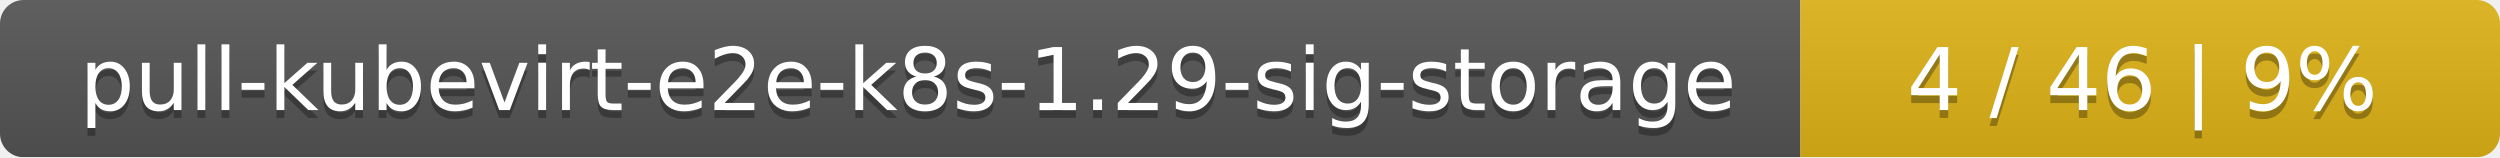
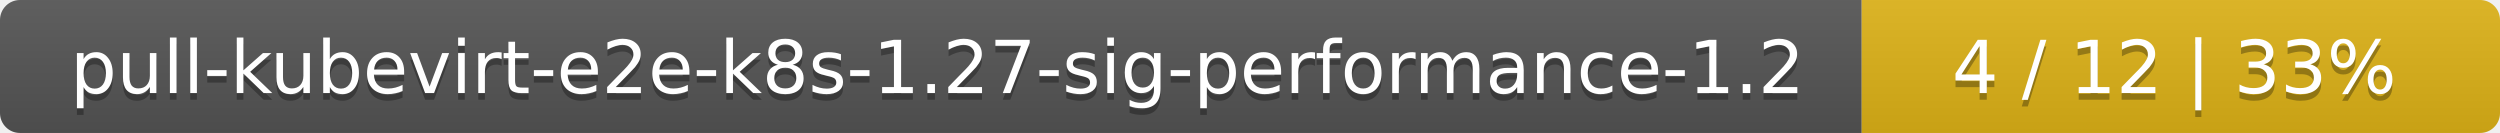
- <svg xmlns="http://www.w3.org/2000/svg" width="318" height="20">
+ <svg xmlns="http://www.w3.org/2000/svg" width="376" height="20">
  <linearGradient id="smooth" x2="0" y2="100%">
    <stop offset="0" stop-color="#bbb" stop-opacity=".1" />
    <stop offset="1" stop-opacity=".1" />
  </linearGradient>
  <mask id="round">
-     <rect width="318" height="20" rx="3" fill="#fff" />
+     <rect width="376" height="20" rx="3" fill="#fff" />
  </mask>
  <g mask="url(#round)">
-     <rect width="229" height="20" fill="#555" />
-     <rect x="229" width="89" height="20" fill="#dfb317" />
-     <rect width="318" height="20" fill="url(#smooth)" />
+     <rect width="280" height="20" fill="#555" />
+     <rect x="280" width="96" height="20" fill="#dfb317" />
+     <rect width="376" height="20" fill="url(#smooth)" />
  </g>
  <g fill="#fff" text-anchor="middle" font-family="DejaVu Sans,Verdana,Geneva,sans-serif" font-size="11">
-     <text x="115.5" y="15" fill="#010101" fill-opacity=".3">pull-kubevirt-e2e-k8s-1.29-sig-storage</text>
-     <text x="115.5" y="14">pull-kubevirt-e2e-k8s-1.29-sig-storage</text>
-     <text x="272.5" y="15" fill="#010101" fill-opacity=".3">4 / 46    |    9%</text>
-     <text x="272.5" y="14">4 / 46    |    9%</text>
+     <text x="141" y="15" fill="#010101" fill-opacity=".3">pull-kubevirt-e2e-k8s-1.27-sig-performance-1.2</text>
+     <text x="141" y="14">pull-kubevirt-e2e-k8s-1.27-sig-performance-1.2</text>
+     <text x="327" y="15" fill="#010101" fill-opacity=".3">4 / 12    |    33%</text>
+     <text x="327" y="14">4 / 12    |    33%</text>
  </g>
</svg>
